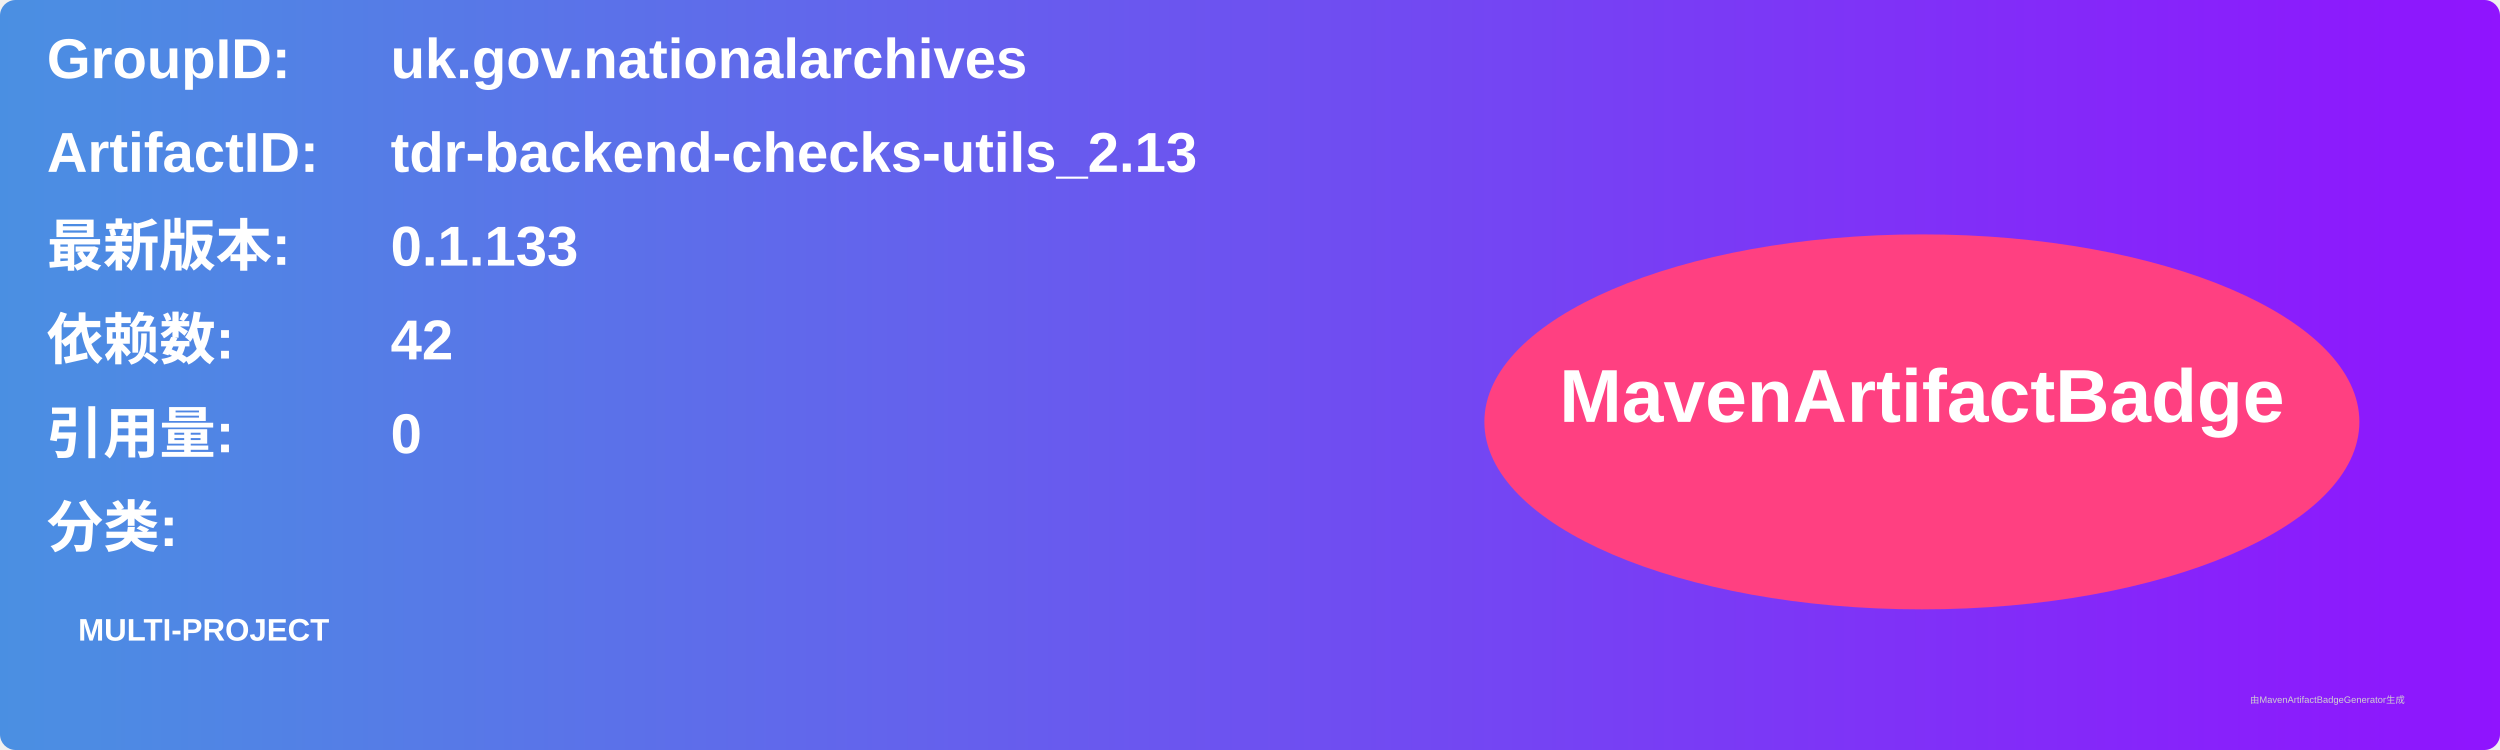
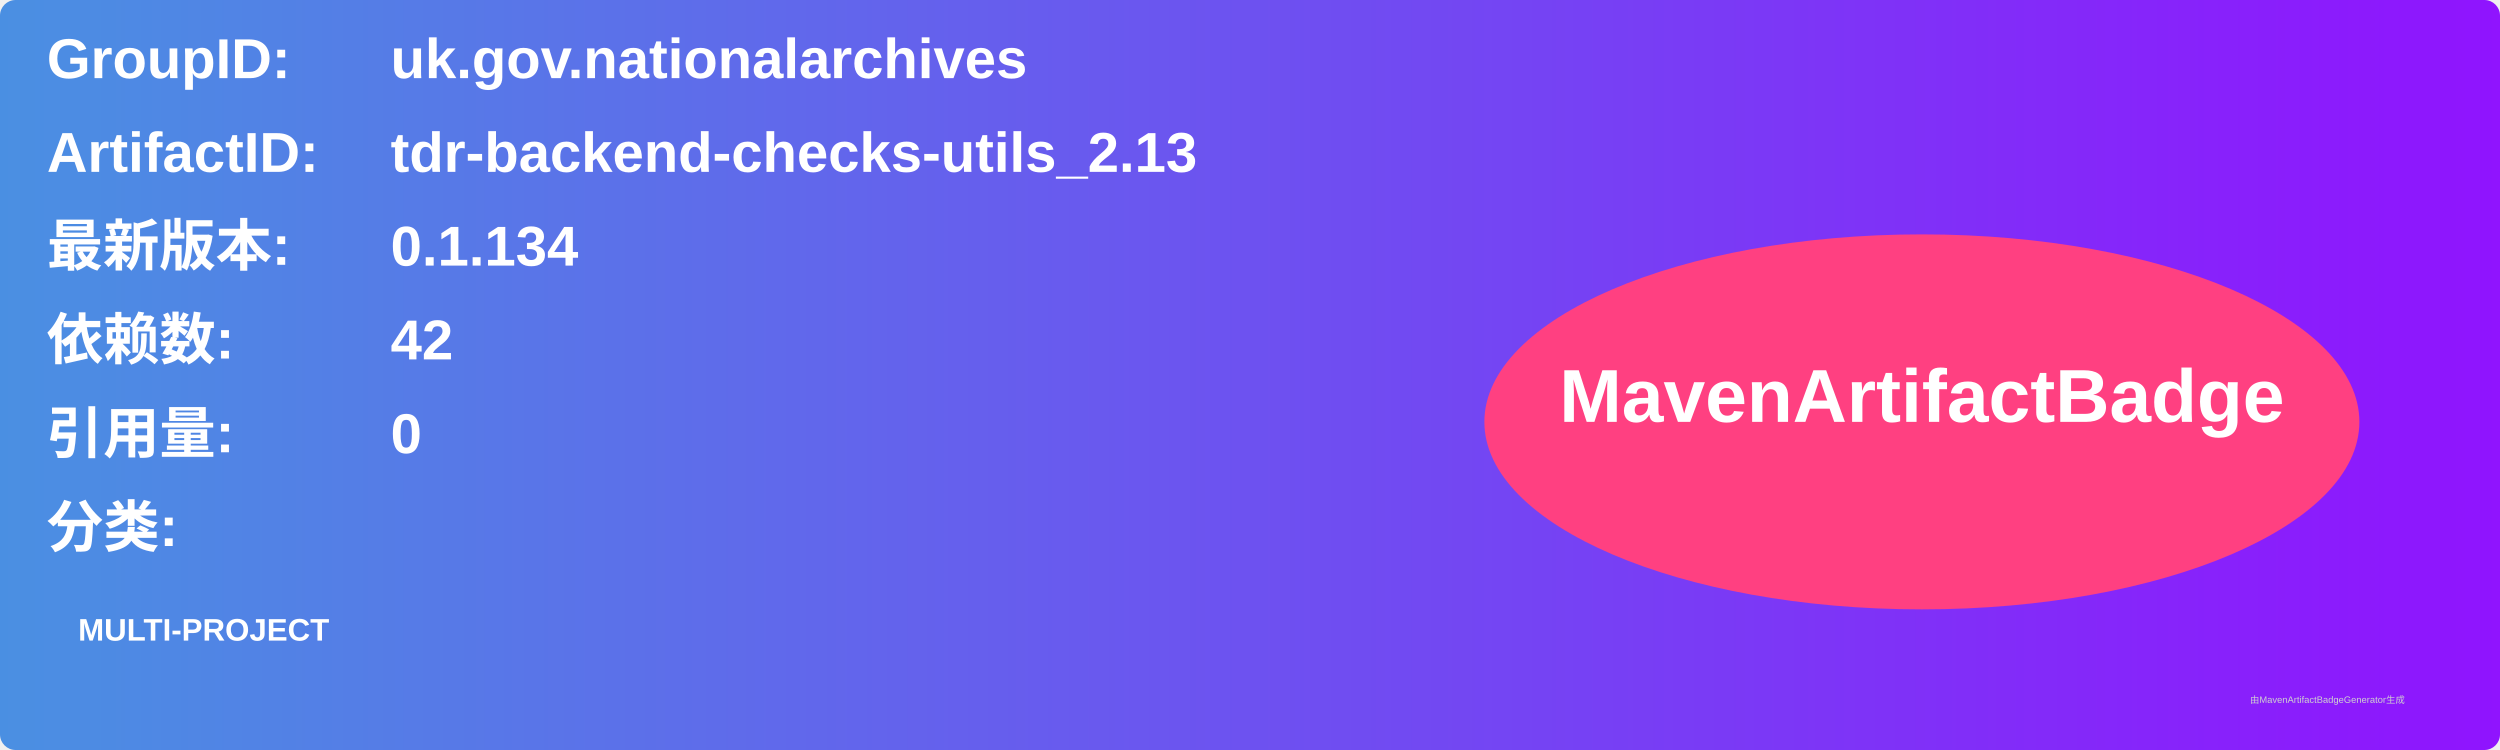
<svg xmlns="http://www.w3.org/2000/svg" width="800" height="240" viewBox="0 0 800 240">
  <linearGradient id="grad" x1="0%" y1="0%" x2="100%" y2="0%">
    <stop offset="0%" stop-color="#4a90e2" />
    <stop offset="100%" stop-color="#9013fe" />
  </linearGradient>
  <rect width="100%" height="100%" rx="5" ry="5" fill="url(#grad)" />
  <g transform="translate(15, 15)">
    <text x="0" y="10" font-family="Arial" font-size="18" fill="white" font-weight="bold" width="260">GroupID:</text>
    <text x="110" y="10" font-family="Arial" font-size="18" fill="white" font-weight="bold" width="460">uk.gov.nationalarchives</text>
    <text x="0" y="40" font-family="Arial" font-size="18" fill="white" font-weight="bold" width="260">ArtifactID:</text>
    <text x="110" y="40" font-family="Arial" font-size="18" fill="white" font-weight="bold" width="460">tdr-backend-checks-utils_2.13</text>
    <text x="0" y="70" font-family="Arial" font-size="18" fill="white" font-weight="bold">最新版本:</text>
    <text x="110" y="70" font-family="Arial" font-size="18" fill="white" font-weight="bold">
-       <tspan font-weight="bold">0.1.133</tspan>
+       <tspan font-weight="bold">0.1.134</tspan>
    </text>
    <text x="0" y="100" font-family="Arial" font-size="18" fill="white" font-weight="bold">依赖数: </text>
    <text x="110" y="100" font-family="Arial" font-size="18" fill="white">
      <tspan font-weight="bold">42</tspan>
    </text>
    <text x="0" y="130" font-family="Arial" font-size="18" fill="white" font-weight="bold">引用量: </text>
    <text x="110" y="130" font-family="Arial" font-size="18" fill="white">
      <tspan font-weight="bold">0</tspan>
    </text>
    <text x="0" y="160" font-family="Arial" font-size="18" fill="white" font-weight="bold">分类:</text>
    <text x="10" y="190" font-family="Arial" font-size="10" fill="white">
      <tspan font-weight="bold">MULTI-PROJECT</tspan>
    </text>
    <ellipse cx="600" cy="120" rx="140" ry="60" fill="#ff4081" />
    <text x="600" y="120" text-anchor="middle" font-family="Arial" font-size="24" fill="white" font-weight="bold">MavenArtifactBadge</text>
  </g>
  <text x="720" y="225" font-family="Arial" font-size="3" fill="#d0d0d0">由MavenArtifactBadgeGenerator生成</text>
</svg>
